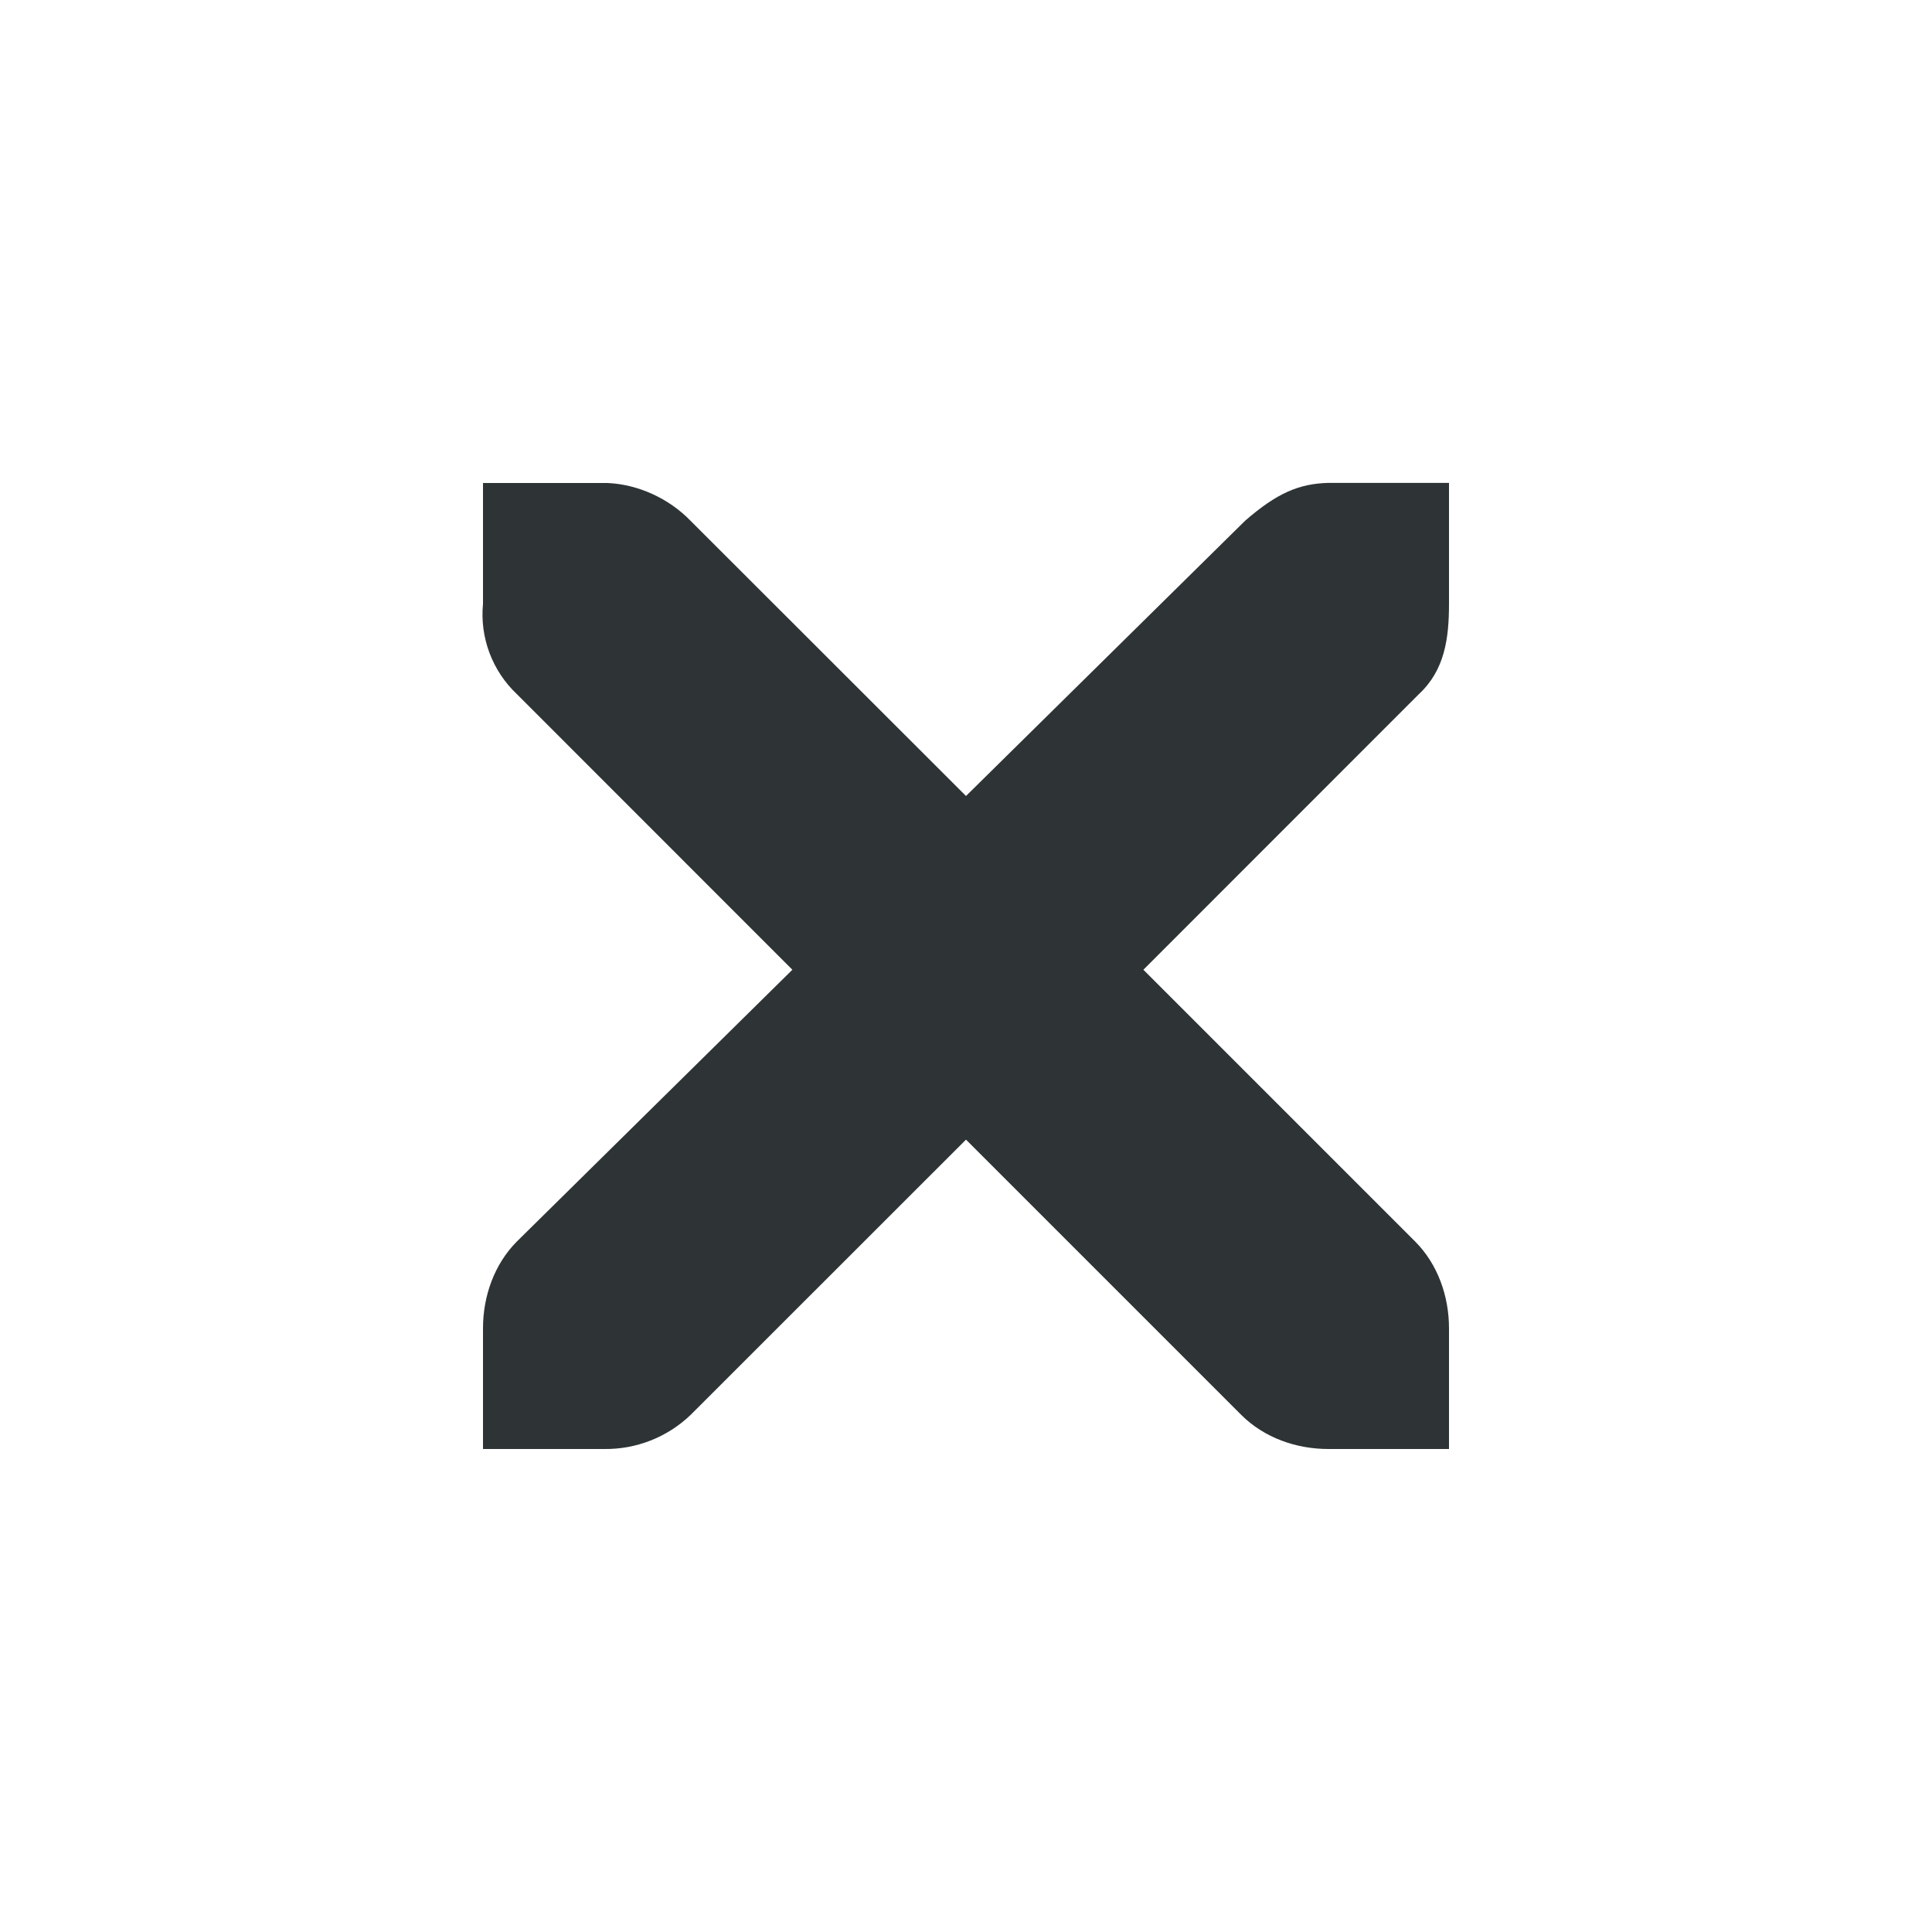
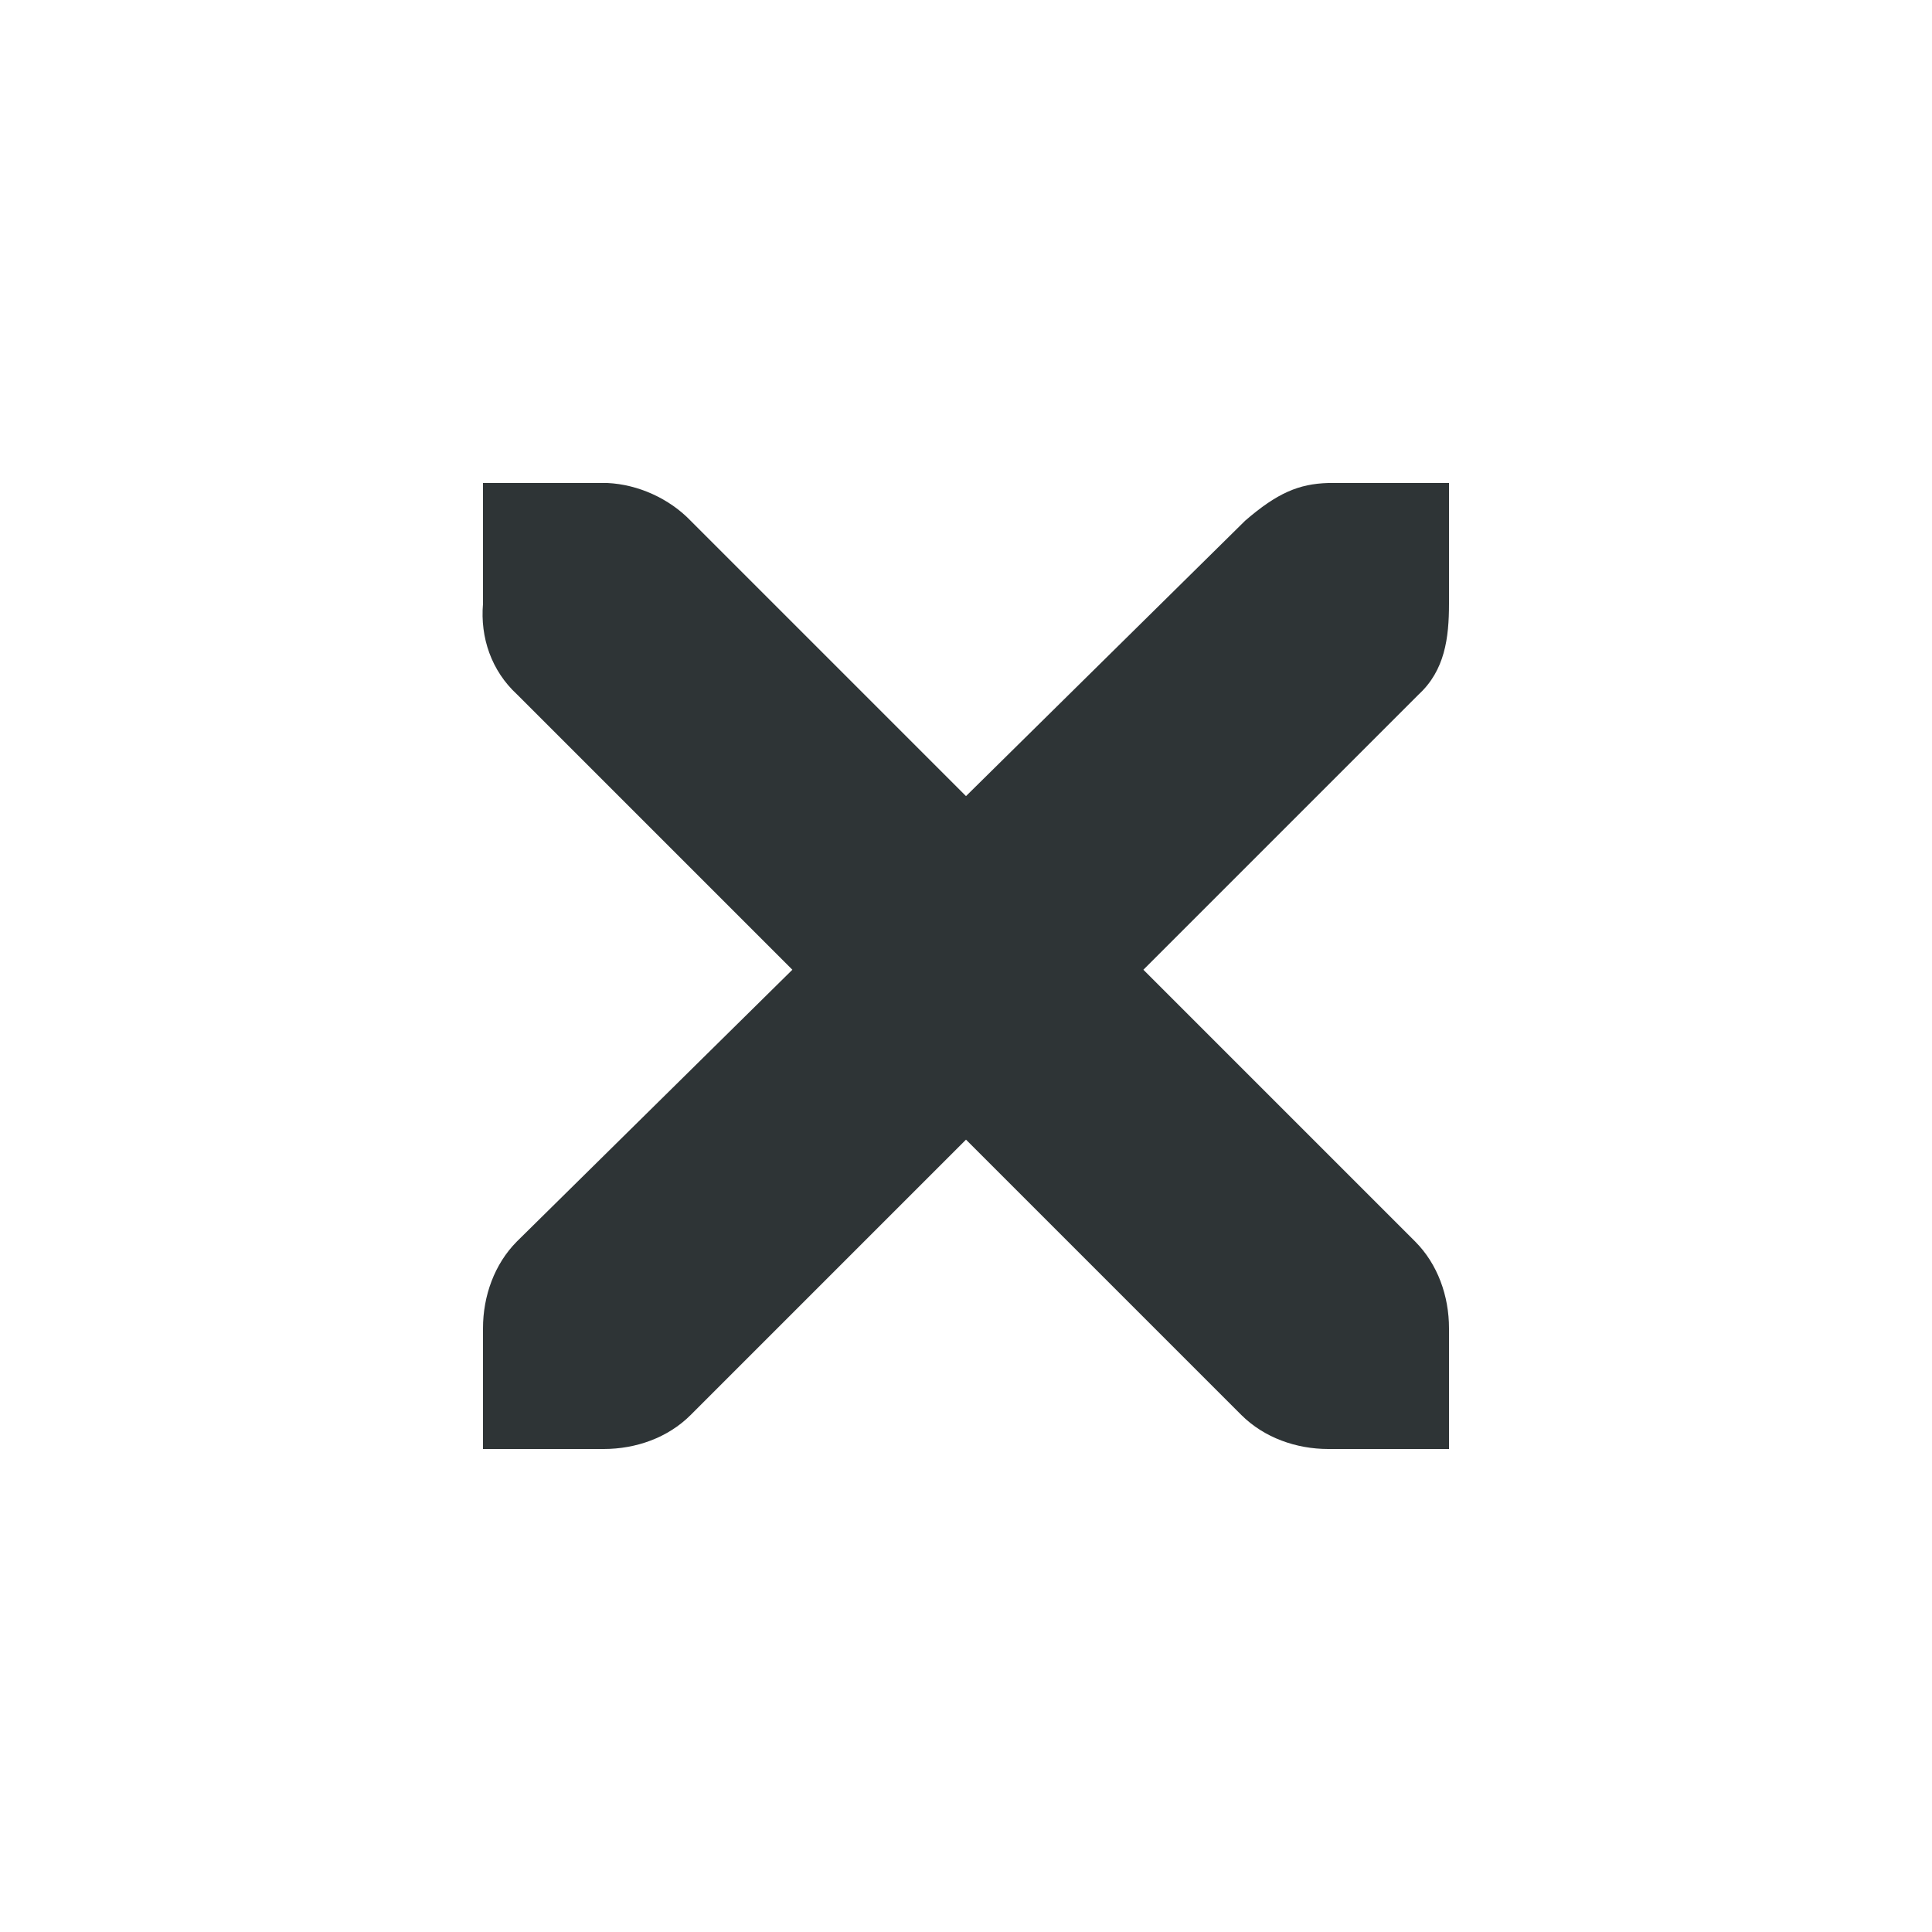
- <svg xmlns="http://www.w3.org/2000/svg" width="16" height="16">
-   <path d="M4 4h1.031c.255.011.51.129.688.313L8 6.592l2.312-2.28c.266-.231.447-.306.688-.313h1v1c0 .286-.034.55-.25.75L9.469 8.031l2.25 2.25c.188.188.281.454.281.719v1h-1c-.265 0-.53-.093-.719-.281L8 9.438l-2.281 2.28A1.015 1.015 0 015 12H4v-1c0-.265.093-.53.281-.719l2.281-2.25-2.28-2.281A.909.909 0 014 5z" style="line-height:normal;-inkscape-font-specification:'Andale Mono';text-indent:0;text-align:start;text-decoration-line:none;text-transform:none;marker:none" color="#bebebe" font-weight="400" font-family="Andale Mono" overflow="visible" fill="#2e3436" />
+ <svg xmlns="http://www.w3.org/2000/svg" height="16px" viewBox="0 0 16 16" width="16px">
+   <path d="m 4 4 h 1 h 0.031 c 0.254 0.012 0.512 0.129 0.688 0.312 l 2.281 2.281 l 2.312 -2.281 c 0.266 -0.23 0.445 -0.305 0.688 -0.312 h 1 v 1 c 0 0.285 -0.035 0.551 -0.25 0.75 l -2.281 2.281 l 2.25 2.25 c 0.188 0.188 0.281 0.453 0.281 0.719 v 1 h -1 c -0.266 0 -0.531 -0.094 -0.719 -0.281 l -2.281 -2.281 l -2.281 2.281 c -0.188 0.188 -0.453 0.281 -0.719 0.281 h -1 v -1 c 0 -0.266 0.094 -0.531 0.281 -0.719 l 2.281 -2.25 l -2.281 -2.281 c -0.211 -0.195 -0.305 -0.469 -0.281 -0.75 z m 0 0" fill="#2e3436" />
</svg>
